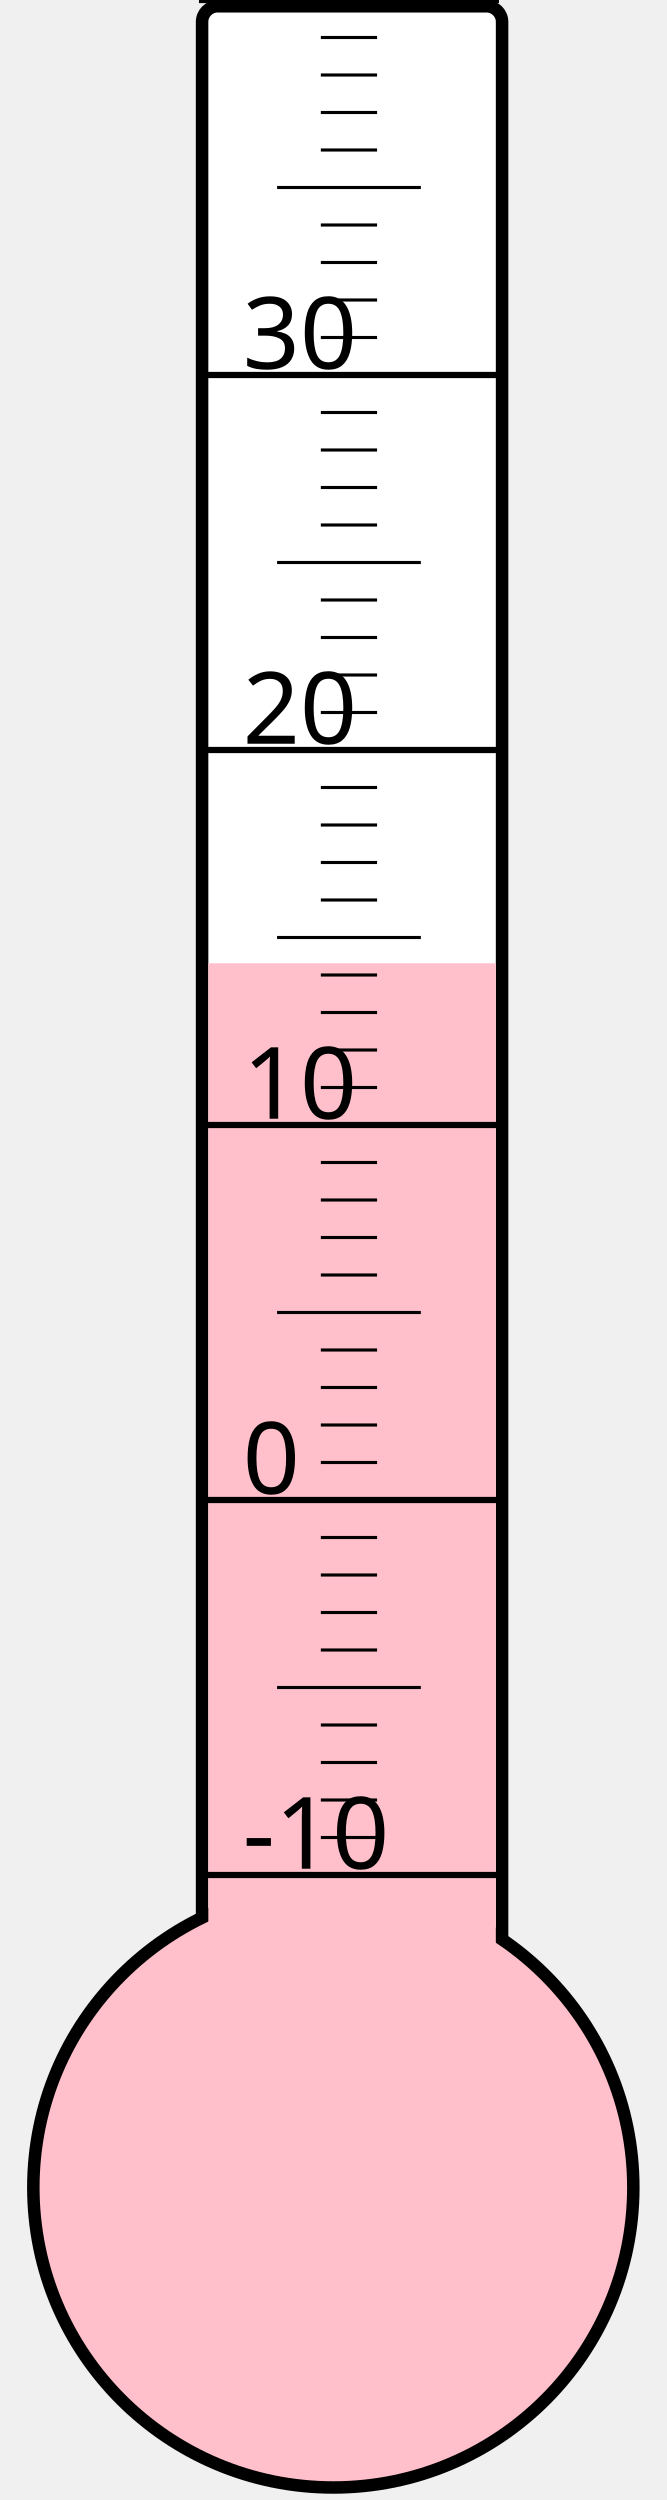
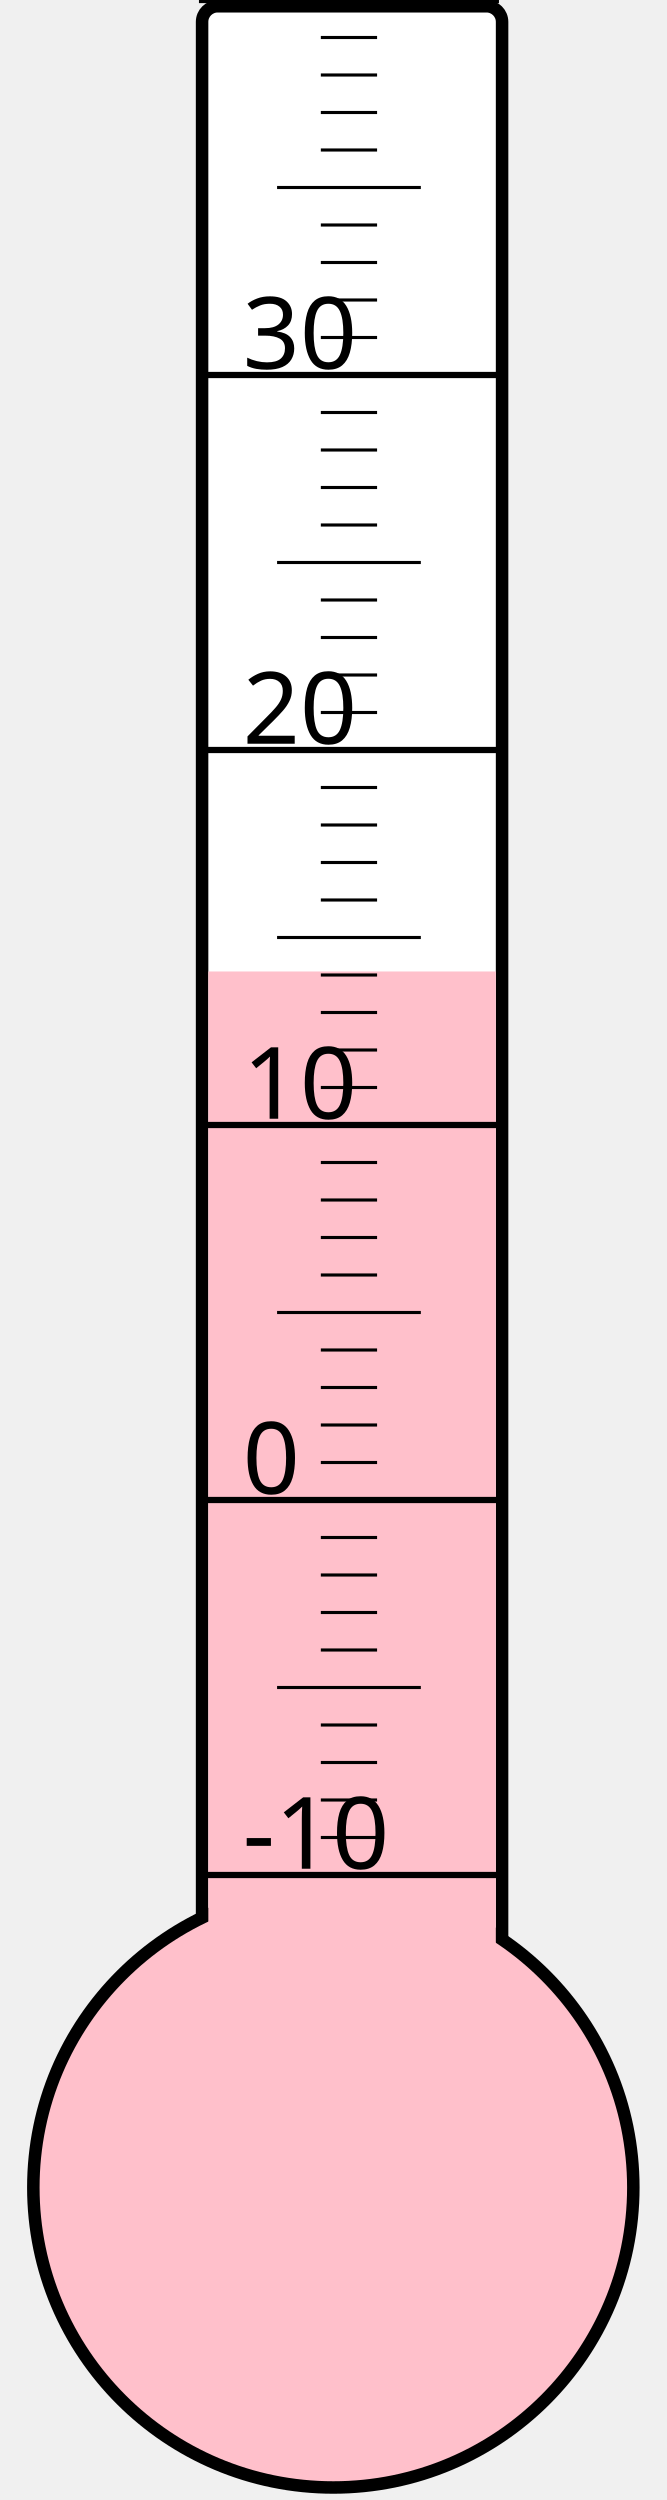
<svg xmlns="http://www.w3.org/2000/svg" width="40px" height="150px" viewBox="0 0 200 800">
  <rect width="200" height="800" x="0" y="0" style="fill: #ffffeb; fill-opacity: 0;" />
  <rect width="96" height="680" x="58" y="2" rx="5" ry="5" style="fill: white; fill-opacity: 1; stroke: black; stroke-width: 4;" />
  <circle cx="100" cy="700" r="96" style="fill: pink; stroke: black; stroke-width: 4;" />
-   <rect width="92" height="391.75" x="60" y="308.25" style="fill: pink; fill-opacity: 1; stroke-width: 0;" />
+   <rect width="92" height="389.125" x="60" y="310.875" style="fill: pink; fill-opacity: 1; stroke-width: 0;" />
  <text x="71" y="598" style="font-family: sans-serif; font-size: 24pt;">-10</text>
  <text x="71" y="478" style="font-family: sans-serif; font-size: 24pt;">0</text>
  <text x="71" y="358" style="font-family: sans-serif; font-size: 24pt;">10</text>
  <text x="71" y="238" style="font-family: sans-serif; font-size: 24pt;">20</text>
  <text x="71" y="118" style="font-family: sans-serif; font-size: 24pt;">30</text>
  <g style="stroke: black;">
    <line x1="57" y1="600" x2="153" y2="600" style="stroke-width: 2;" />
    <line x1="96" y1="588" x2="114" y2="588" style="stroke-width: 1;" />
    <line x1="96" y1="576" x2="114" y2="576" style="stroke-width: 1;" />
    <line x1="96" y1="564" x2="114" y2="564" style="stroke-width: 1;" />
    <line x1="96" y1="552" x2="114" y2="552" style="stroke-width: 1;" />
    <line x1="82" y1="540" x2="128" y2="540" style="stroke-width: 1;" />
    <line x1="96" y1="528" x2="114" y2="528" style="stroke-width: 1;" />
    <line x1="96" y1="516" x2="114" y2="516" style="stroke-width: 1;" />
    <line x1="96" y1="504" x2="114" y2="504" style="stroke-width: 1;" />
    <line x1="96" y1="492" x2="114" y2="492" style="stroke-width: 1;" />
    <line x1="57" y1="480" x2="153" y2="480" style="stroke-width: 2;" />
    <line x1="96" y1="468" x2="114" y2="468" style="stroke-width: 1;" />
    <line x1="96" y1="456" x2="114" y2="456" style="stroke-width: 1;" />
    <line x1="96" y1="444" x2="114" y2="444" style="stroke-width: 1;" />
    <line x1="96" y1="432" x2="114" y2="432" style="stroke-width: 1;" />
    <line x1="82" y1="420" x2="128" y2="420" style="stroke-width: 1;" />
    <line x1="96" y1="408" x2="114" y2="408" style="stroke-width: 1;" />
    <line x1="96" y1="396" x2="114" y2="396" style="stroke-width: 1;" />
    <line x1="96" y1="384" x2="114" y2="384" style="stroke-width: 1;" />
    <line x1="96" y1="372" x2="114" y2="372" style="stroke-width: 1;" />
    <line x1="57" y1="360" x2="153" y2="360" style="stroke-width: 2;" />
    <line x1="96" y1="348" x2="114" y2="348" style="stroke-width: 1;" />
    <line x1="96" y1="336" x2="114" y2="336" style="stroke-width: 1;" />
    <line x1="96" y1="324" x2="114" y2="324" style="stroke-width: 1;" />
    <line x1="96" y1="312" x2="114" y2="312" style="stroke-width: 1;" />
    <line x1="82" y1="300" x2="128" y2="300" style="stroke-width: 1;" />
    <line x1="96" y1="288" x2="114" y2="288" style="stroke-width: 1;" />
    <line x1="96" y1="276" x2="114" y2="276" style="stroke-width: 1;" />
    <line x1="96" y1="264" x2="114" y2="264" style="stroke-width: 1;" />
    <line x1="96" y1="252" x2="114" y2="252" style="stroke-width: 1;" />
    <line x1="57" y1="240" x2="153" y2="240" style="stroke-width: 2;" />
    <line x1="96" y1="228" x2="114" y2="228" style="stroke-width: 1;" />
    <line x1="96" y1="216" x2="114" y2="216" style="stroke-width: 1;" />
    <line x1="96" y1="204" x2="114" y2="204" style="stroke-width: 1;" />
    <line x1="96" y1="192" x2="114" y2="192" style="stroke-width: 1;" />
    <line x1="82" y1="180" x2="128" y2="180" style="stroke-width: 1;" />
    <line x1="96" y1="168" x2="114" y2="168" style="stroke-width: 1;" />
    <line x1="96" y1="156" x2="114" y2="156" style="stroke-width: 1;" />
    <line x1="96" y1="144" x2="114" y2="144" style="stroke-width: 1;" />
    <line x1="96" y1="132" x2="114" y2="132" style="stroke-width: 1;" />
    <line x1="57" y1="120" x2="153" y2="120" style="stroke-width: 2;" />
    <line x1="96" y1="108" x2="114" y2="108" style="stroke-width: 1;" />
    <line x1="96" y1="96" x2="114" y2="96" style="stroke-width: 1;" />
    <line x1="96" y1="84" x2="114" y2="84" style="stroke-width: 1;" />
    <line x1="96" y1="72" x2="114" y2="72" style="stroke-width: 1;" />
    <line x1="82" y1="60" x2="128" y2="60" style="stroke-width: 1;" />
    <line x1="96" y1="48" x2="114" y2="48" style="stroke-width: 1;" />
    <line x1="96" y1="36" x2="114" y2="36" style="stroke-width: 1;" />
    <line x1="96" y1="24" x2="114" y2="24" style="stroke-width: 1;" />
    <line x1="96" y1="12" x2="114" y2="12" style="stroke-width: 1;" />
    <line x1="57" y1="0" x2="153" y2="0" style="stroke-width: 2;" />
  </g>
</svg>
